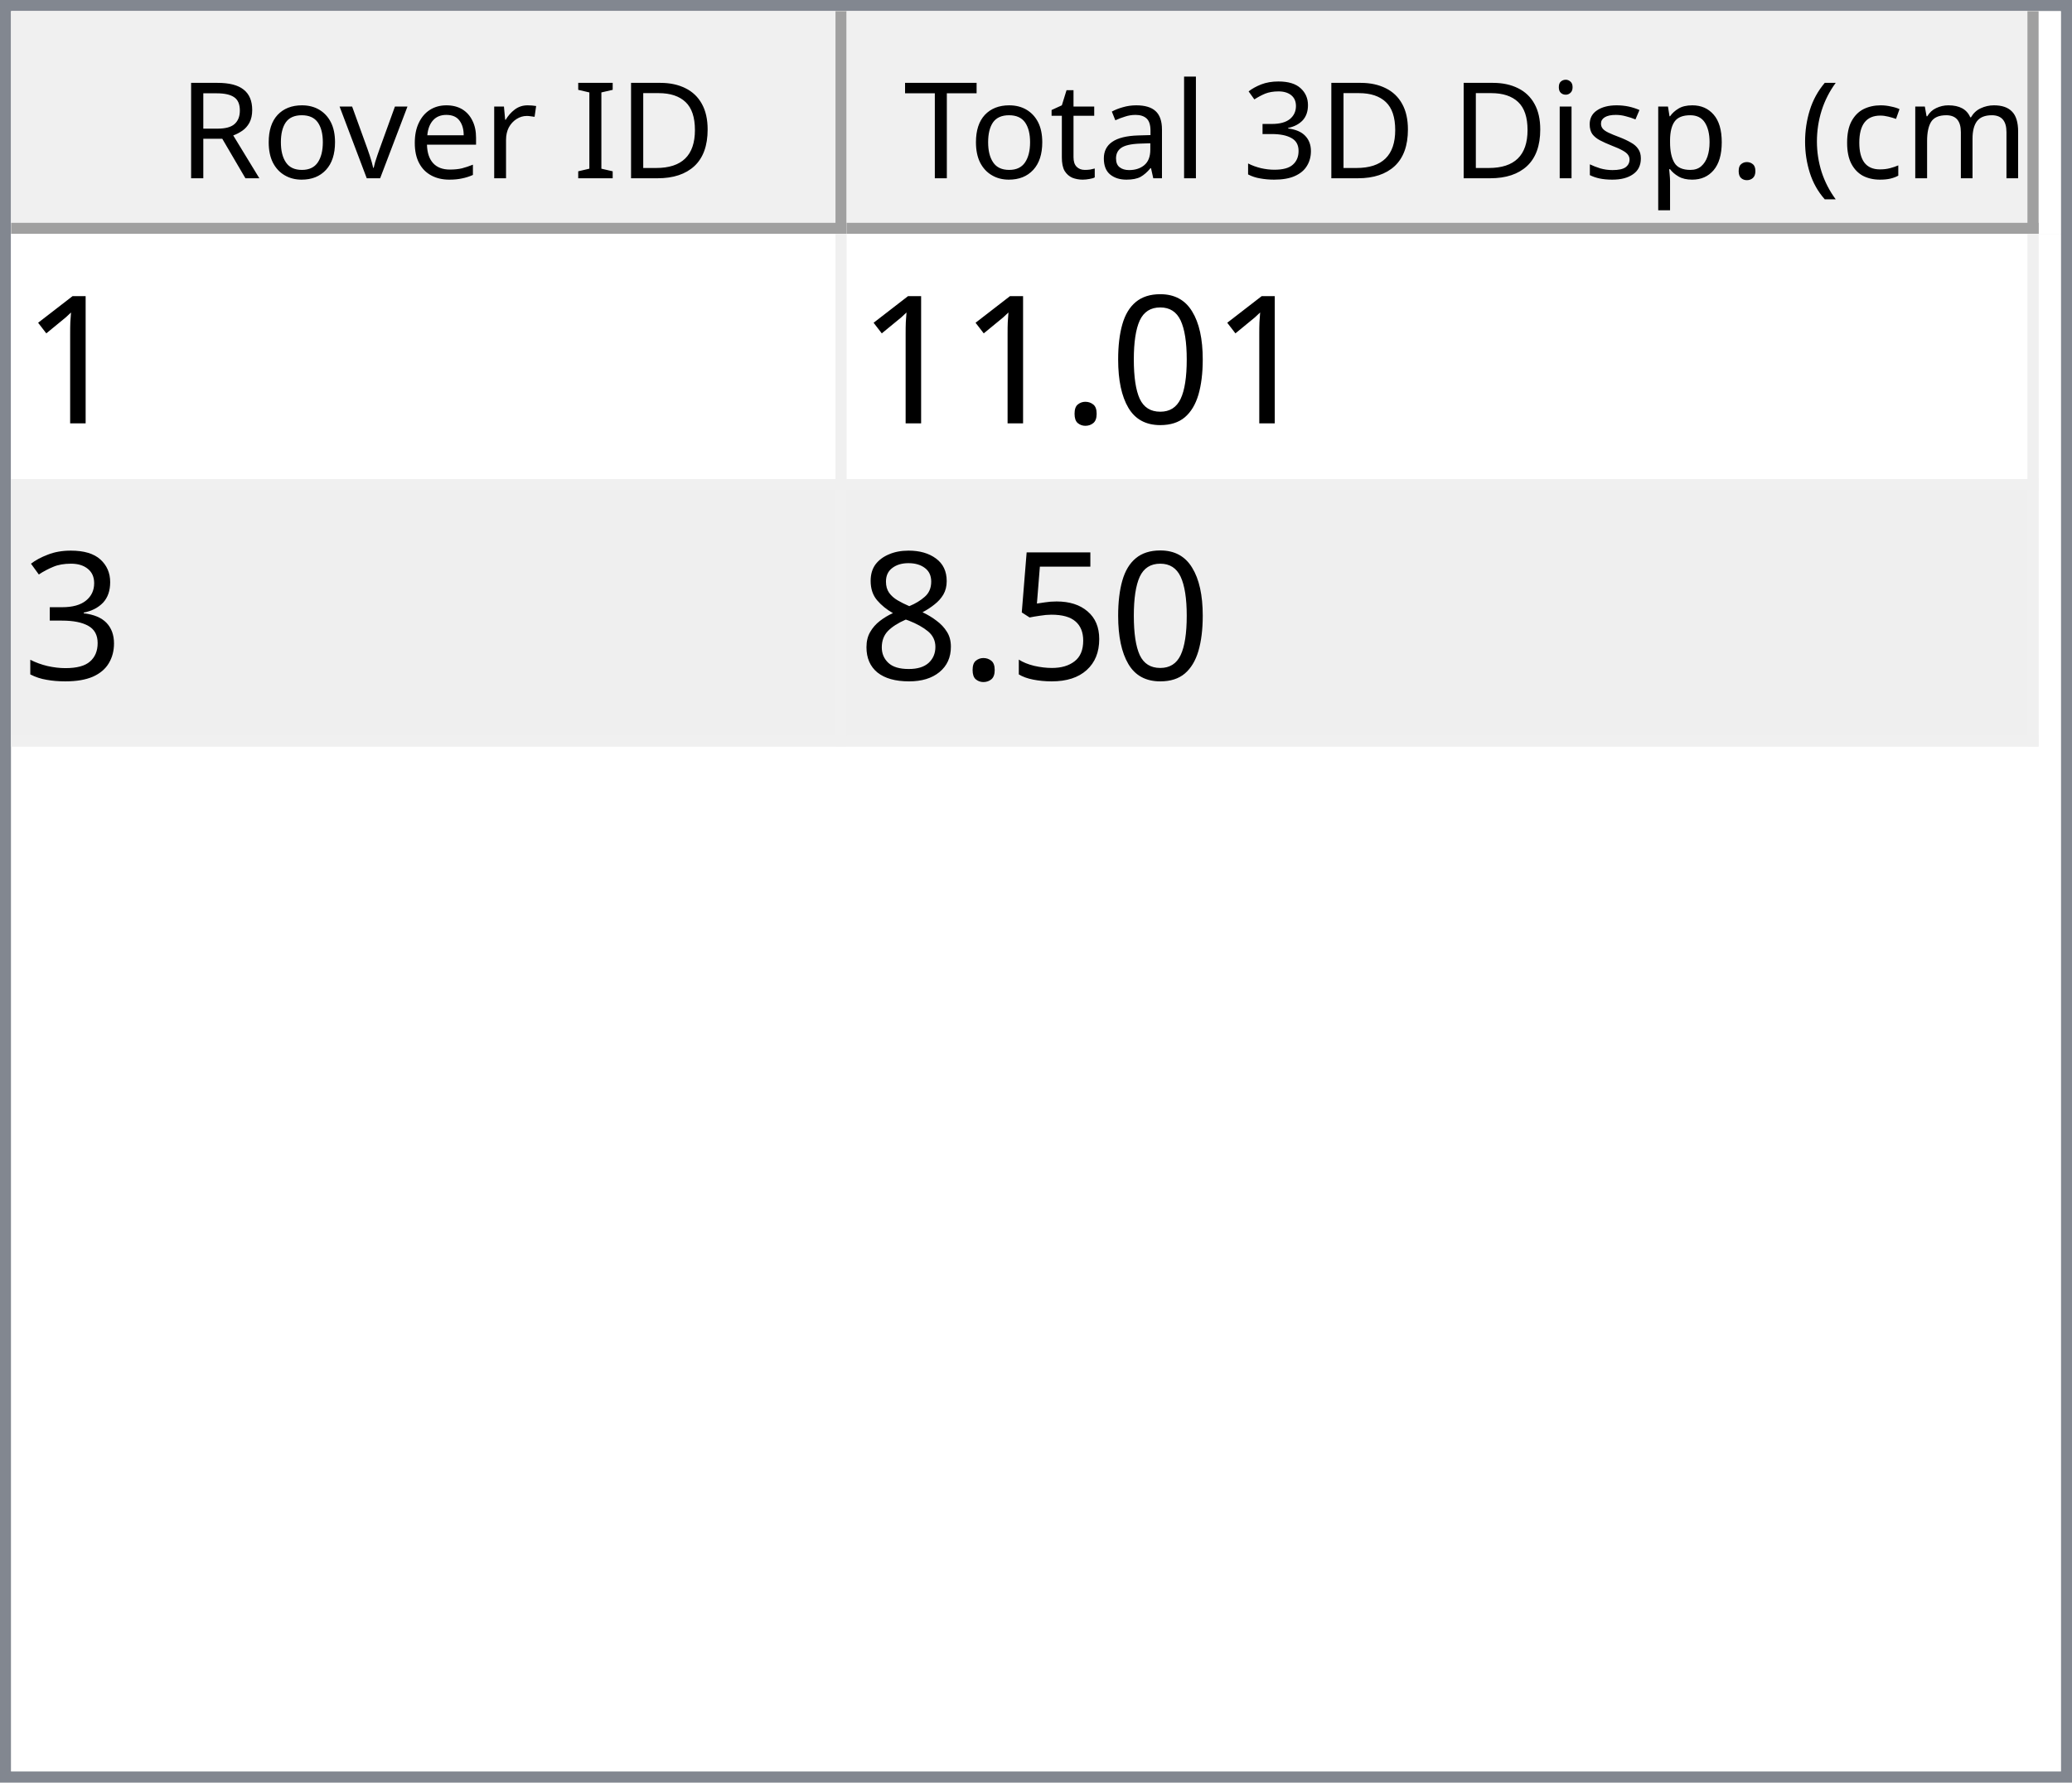
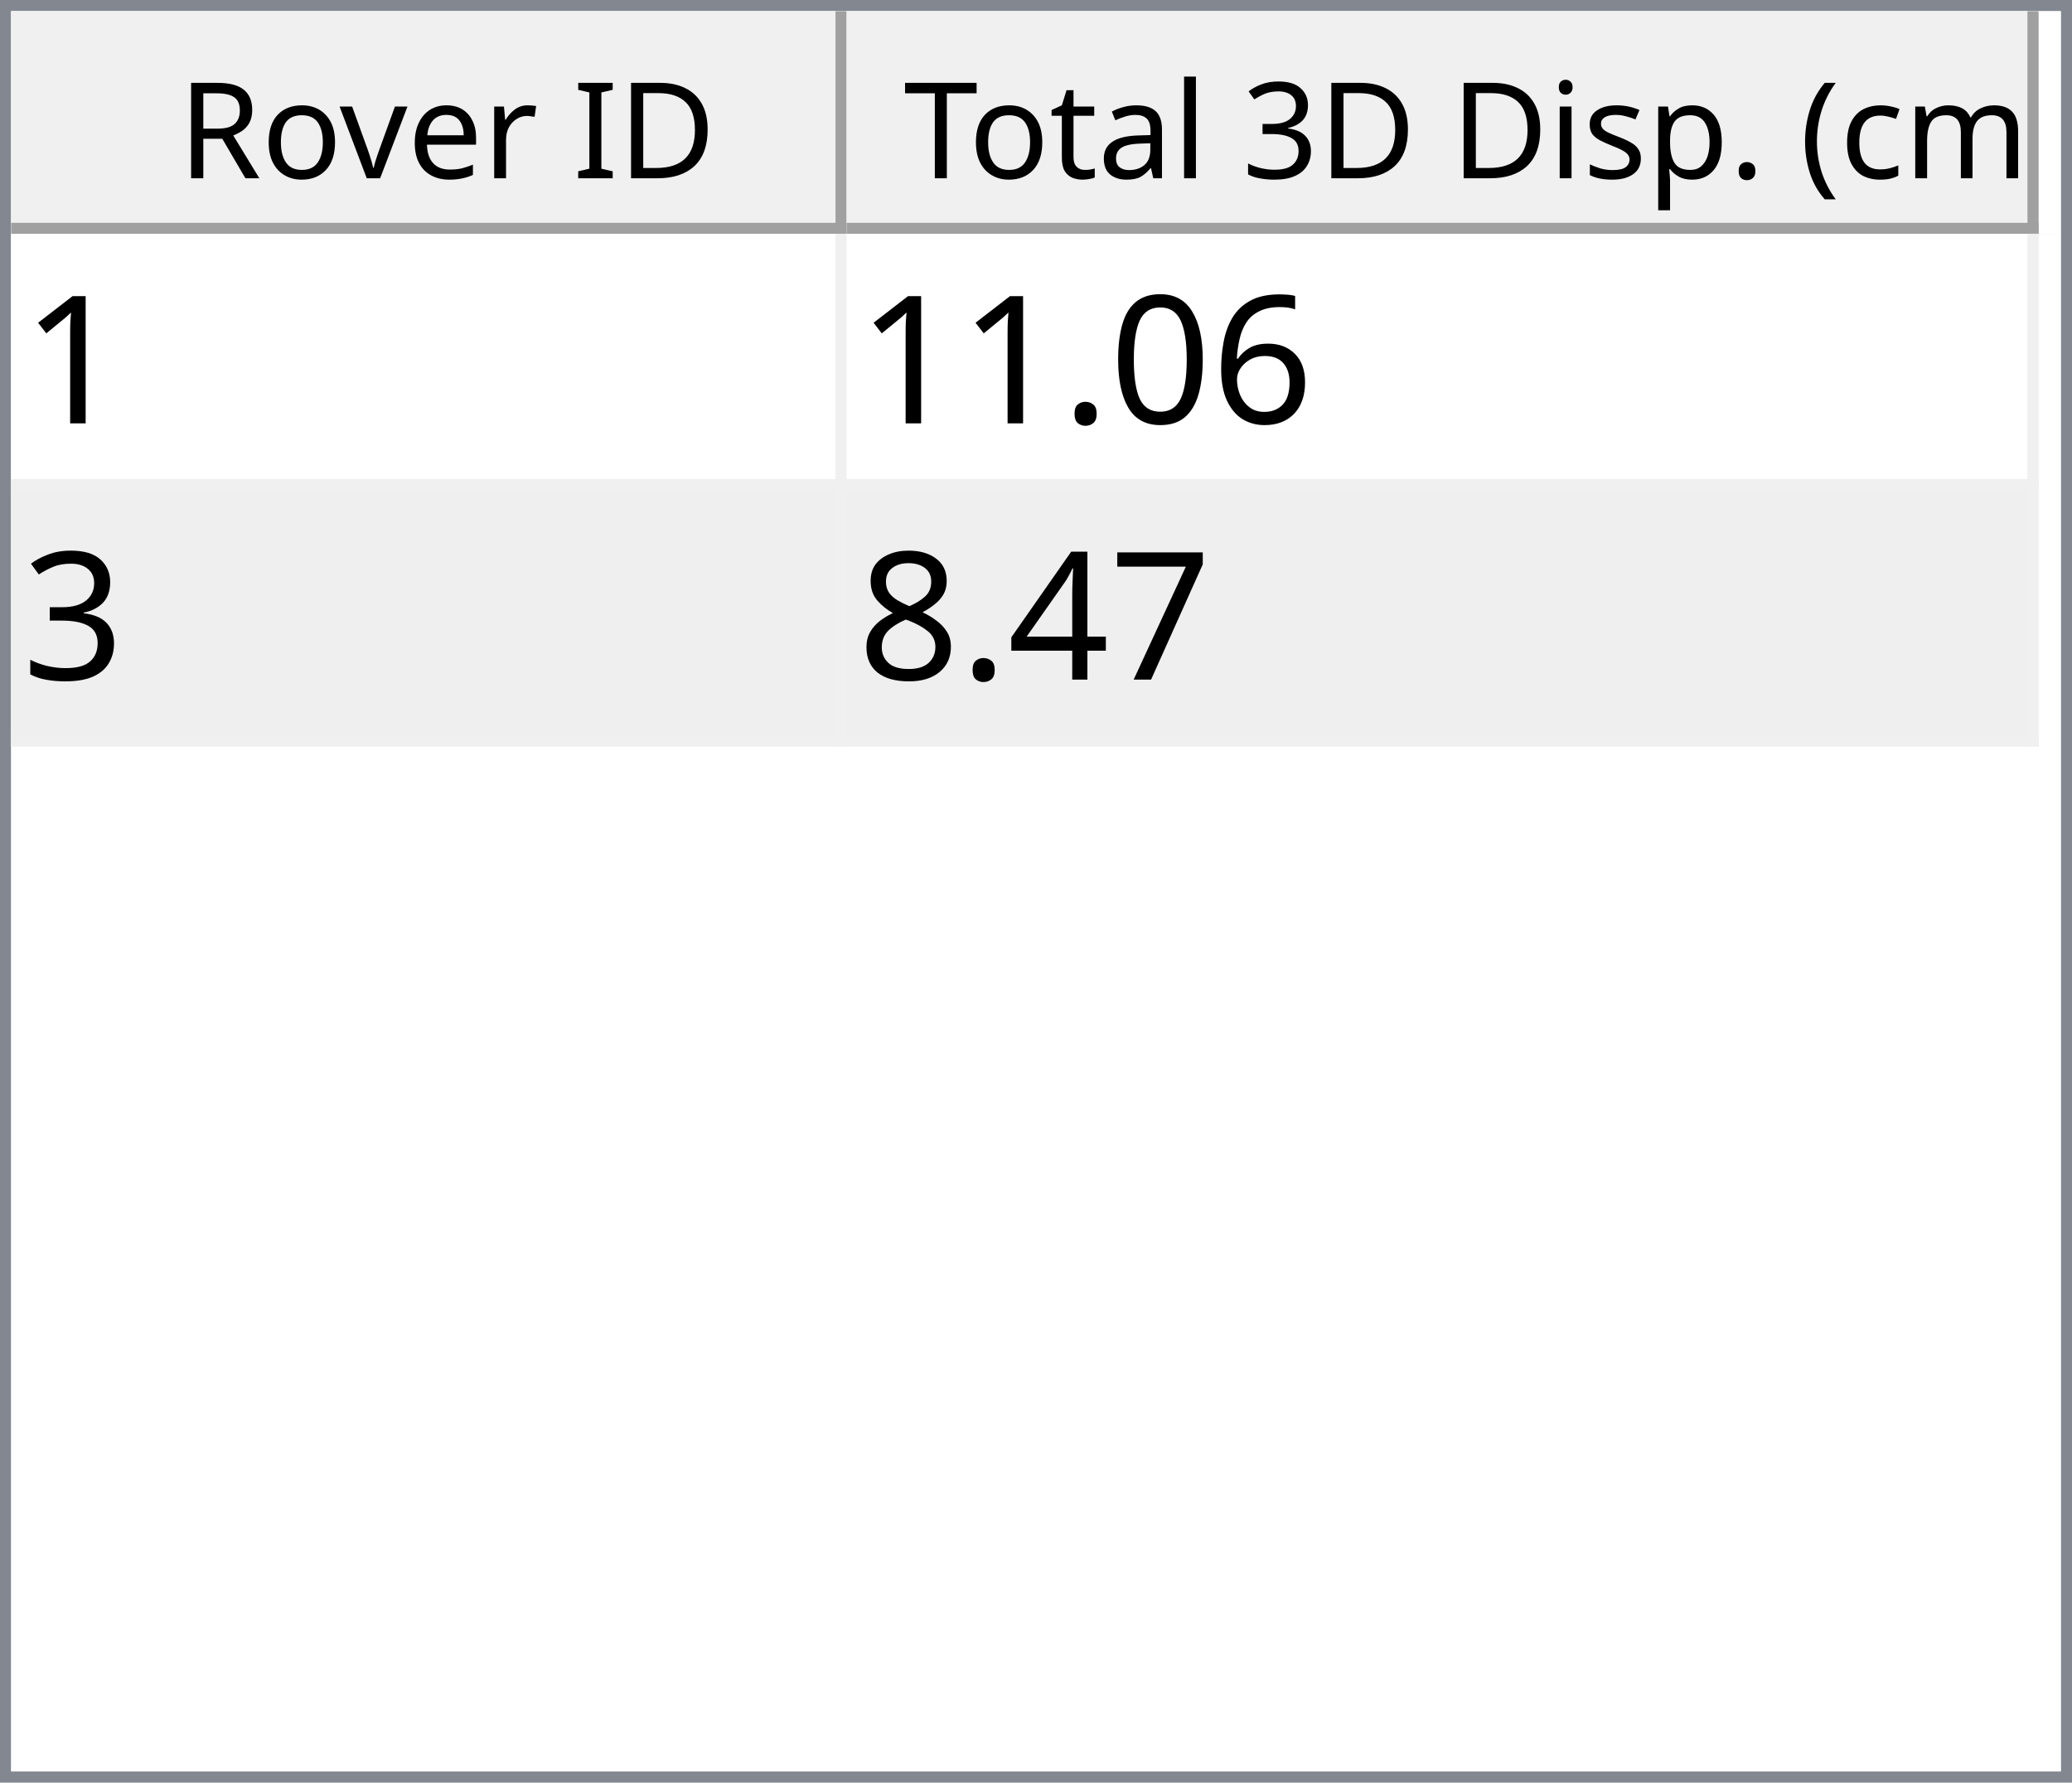
<svg xmlns="http://www.w3.org/2000/svg" style="fill-opacity:1; color-rendering:auto; color-interpolation:auto; text-rendering:auto; stroke:black; stroke-linecap:square; stroke-miterlimit:10; shape-rendering:auto; stroke-opacity:1; fill:black; stroke-dasharray:none; font-weight:normal; stroke-width:1; font-family:'Dialog'; font-style:normal; stroke-linejoin:miter; font-size:12px; stroke-dashoffset:0; image-rendering:auto;" width="186" height="160">
  <defs id="genericDefs" />
  <g>
    <defs id="defs1">
      <clipPath clipPathUnits="userSpaceOnUse" id="clipPath1">
        <path d="M0 0 L186 0 L186 160 L0 160 L0 0 Z" />
      </clipPath>
      <clipPath clipPathUnits="userSpaceOnUse" id="clipPath2">
        <path d="M0 0 L0 160 L186 160 L186 0 Z" />
      </clipPath>
      <clipPath clipPathUnits="userSpaceOnUse" id="clipPath3">
        <path d="M0 0 L0 20 L184 20 L184 0 Z" />
      </clipPath>
      <clipPath clipPathUnits="userSpaceOnUse" id="clipPath4">
        <path d="M0 0 L0 20 L75 20 L75 0 Z" />
      </clipPath>
      <clipPath clipPathUnits="userSpaceOnUse" id="clipPath5">
        <path d="M1 1 L1 19 L74 19 L74 1 Z" />
      </clipPath>
      <clipPath clipPathUnits="userSpaceOnUse" id="clipPath6">
        <path d="M0 0 L0 18 L73 18 L73 0 Z" />
      </clipPath>
      <clipPath clipPathUnits="userSpaceOnUse" id="clipPath7">
        <path d="M-0.5 -0.5 L-0.5 19.5 L74.5 19.5 L74.5 -0.5 Z" />
      </clipPath>
      <clipPath clipPathUnits="userSpaceOnUse" id="clipPath8">
        <path d="M0 0 L0 20 L107 20 L107 0 Z" />
      </clipPath>
      <clipPath clipPathUnits="userSpaceOnUse" id="clipPath9">
        <path d="M1 1 L1 19 L106 19 L106 1 Z" />
      </clipPath>
      <clipPath clipPathUnits="userSpaceOnUse" id="clipPath10">
        <path d="M0 0 L0 18 L105 18 L105 0 Z" />
      </clipPath>
      <clipPath clipPathUnits="userSpaceOnUse" id="clipPath11">
        <path d="M-0.5 -0.5 L-0.5 19.5 L106.5 19.5 L106.5 -0.5 Z" />
      </clipPath>
      <clipPath clipPathUnits="userSpaceOnUse" id="clipPath12">
        <path d="M0 0 L0 138 L184 138 L184 0 Z" />
      </clipPath>
      <clipPath clipPathUnits="userSpaceOnUse" id="clipPath13">
        <path d="M0 0 L0 46 L182 46 L182 0 Z" />
      </clipPath>
      <clipPath clipPathUnits="userSpaceOnUse" id="clipPath14">
        <path d="M-0.5 -0.5 L-0.5 45.5 L181.5 45.5 L181.5 -0.5 Z" />
      </clipPath>
      <clipPath clipPathUnits="userSpaceOnUse" id="clipPath15">
        <path d="M0 0 L0 22 L74 22 L74 0 Z" />
      </clipPath>
      <clipPath clipPathUnits="userSpaceOnUse" id="clipPath16">
        <path d="M0 0 L0 22 L106 22 L106 0 Z" />
      </clipPath>
      <font horiz-adv-x="64.551" id="font1">
        <font-face ascent="107.91" descent="25.098" units-per-em="100" style="font-style:normal; font-family:Segoe UI; font-weight:normal;" />
        <missing-glyph horiz-adv-x="64.551" d="M8.109 0 L8.109 68.266 L56.453 68.266 L56.453 0 L8.109 0 ZM15.328 7.234 L49.219 7.234 L49.219 61.031 L15.328 61.031 L15.328 7.234 Z" />
        <glyph unicode="D" horiz-adv-x="70.117" d="M9.188 0 L9.188 70.016 L28.516 70.016 Q65.531 70.016 65.531 35.891 Q65.531 19.672 55.25 9.836 Q44.969 0 27.734 0 L9.188 0 ZM17.391 62.594 L17.391 7.422 L27.828 7.422 Q41.609 7.422 49.273 14.797 Q56.938 22.172 56.938 35.688 Q56.938 62.594 28.328 62.594 L17.391 62.594 Z" />
        <glyph unicode="I" horiz-adv-x="26.611" d="M17.391 0 L9.188 0 L9.188 70.016 L17.391 70.016 L17.391 0 Z" />
        <glyph unicode=" " horiz-adv-x="27.393" d="" />
        <glyph unicode="r" horiz-adv-x="34.766" d="M34.188 41.891 Q32.078 43.5 28.125 43.5 Q23 43.5 19.555 38.672 Q16.109 33.844 16.109 25.484 L16.109 0 L8.109 0 L8.109 50 L16.109 50 L16.109 39.703 L16.312 39.703 Q18.016 44.969 21.531 47.922 Q25.047 50.875 29.391 50.875 Q32.516 50.875 34.188 50.203 L34.188 41.891 Z" />
        <glyph unicode="e" horiz-adv-x="52.295" d="M48.297 23 L12.984 23 Q13.188 14.656 17.484 10.109 Q21.781 5.562 29.297 5.562 Q37.75 5.562 44.828 11.141 L44.828 3.609 Q38.234 -1.172 27.391 -1.172 Q16.797 -1.172 10.742 5.641 Q4.688 12.453 4.688 24.812 Q4.688 36.469 11.305 43.82 Q17.922 51.172 27.734 51.172 Q37.547 51.172 42.922 44.828 Q48.297 38.484 48.297 27.203 L48.297 23 ZM40.094 29.781 Q40.047 36.719 36.75 40.578 Q33.453 44.438 27.594 44.438 Q21.922 44.438 17.969 40.383 Q14.016 36.328 13.094 29.781 L40.094 29.781 Z" />
        <glyph unicode="v" horiz-adv-x="47.9" d="M47.406 50 L27.484 0 L19.625 0 L0.688 50 L9.469 50 L22.172 13.672 Q23.578 9.672 23.922 6.688 L24.125 6.688 Q24.609 10.453 25.688 13.484 L38.969 50 L47.406 50 Z" />
        <glyph unicode="o" horiz-adv-x="58.594" d="M29 -1.172 Q17.922 -1.172 11.305 5.836 Q4.688 12.844 4.688 24.422 Q4.688 37.016 11.57 44.094 Q18.453 51.172 30.172 51.172 Q41.359 51.172 47.633 44.289 Q53.906 37.406 53.906 25.203 Q53.906 13.234 47.141 6.031 Q40.375 -1.172 29 -1.172 ZM29.594 44.438 Q21.875 44.438 17.383 39.188 Q12.891 33.938 12.891 24.703 Q12.891 15.828 17.43 10.695 Q21.969 5.562 29.594 5.562 Q37.359 5.562 41.531 10.594 Q45.703 15.625 45.703 24.906 Q45.703 34.281 41.531 39.359 Q37.359 44.438 29.594 44.438 Z" />
        <glyph unicode="R" horiz-adv-x="59.814" d="M59.375 0 L49.609 0 L37.891 19.625 Q36.281 22.359 34.766 24.289 Q33.25 26.219 31.664 27.438 Q30.078 28.656 28.25 29.219 Q26.422 29.781 24.125 29.781 L17.391 29.781 L17.391 0 L9.188 0 L9.188 70.016 L30.078 70.016 Q34.672 70.016 38.555 68.867 Q42.438 67.719 45.289 65.375 Q48.141 63.031 49.758 59.547 Q51.375 56.062 51.375 51.375 Q51.375 47.703 50.273 44.656 Q49.172 41.609 47.148 39.211 Q45.125 36.812 42.266 35.133 Q39.406 33.453 35.844 32.516 L35.844 32.328 Q37.594 31.547 38.891 30.547 Q40.188 29.547 41.359 28.18 Q42.531 26.812 43.68 25.078 Q44.828 23.344 46.234 21.047 L59.375 0 ZM17.391 62.594 L17.391 37.203 L28.516 37.203 Q31.594 37.203 34.203 38.133 Q36.812 39.062 38.719 40.797 Q40.625 42.531 41.703 45.047 Q42.781 47.562 42.781 50.688 Q42.781 56.297 39.141 59.445 Q35.5 62.594 28.609 62.594 L17.391 62.594 Z" />
        <glyph unicode=")" horiz-adv-x="30.176" d="M8.297 -15.922 L1.172 -15.922 Q16.406 2.344 16.406 26.812 Q16.406 51.469 1.078 70.016 L8.297 70.016 Q23.531 52.156 23.531 26.703 Q23.531 1.375 8.297 -15.922 Z" />
        <glyph unicode="m" horiz-adv-x="86.133" d="M79.109 0 L71.094 0 L71.094 28.719 Q71.094 37.016 68.531 40.727 Q65.969 44.438 59.906 44.438 Q54.781 44.438 51.195 39.75 Q47.609 35.062 47.609 28.516 L47.609 0 L39.594 0 L39.594 29.688 Q39.594 44.438 28.219 44.438 Q22.953 44.438 19.531 40.016 Q16.109 35.594 16.109 28.516 L16.109 0 L8.109 0 L8.109 50 L16.109 50 L16.109 42.094 L16.312 42.094 Q21.625 51.172 31.844 51.172 Q36.969 51.172 40.773 48.312 Q44.578 45.453 46 40.828 Q51.562 51.172 62.594 51.172 Q79.109 51.172 79.109 30.812 L79.109 0 Z" />
        <glyph unicode="c" horiz-adv-x="46.191" d="M42.188 2.297 Q36.422 -1.172 28.516 -1.172 Q17.828 -1.172 11.258 5.789 Q4.688 12.75 4.688 23.828 Q4.688 36.188 11.766 43.68 Q18.844 51.172 30.672 51.172 Q37.25 51.172 42.281 48.734 L42.281 40.531 Q36.719 44.438 30.375 44.438 Q22.703 44.438 17.797 38.945 Q12.891 33.453 12.891 24.516 Q12.891 15.719 17.508 10.641 Q22.125 5.562 29.891 5.562 Q36.422 5.562 42.188 9.906 L42.188 2.297 Z" />
        <glyph unicode="(" horiz-adv-x="30.176" d="M29.109 -15.922 L21.969 -15.922 Q6.844 1.375 6.844 26.703 Q6.844 52.156 21.969 70.016 L29.203 70.016 Q13.875 51.469 13.875 26.812 Q13.875 2.344 29.109 -15.922 Z" />
        <glyph unicode="." horiz-adv-x="21.68" d="M10.891 -1.078 Q8.641 -1.078 7.055 0.539 Q5.469 2.156 5.469 4.391 Q5.469 6.641 7.055 8.273 Q8.641 9.906 10.891 9.906 Q13.188 9.906 14.797 8.273 Q16.406 6.641 16.406 4.391 Q16.406 2.156 14.797 0.539 Q13.188 -1.078 10.891 -1.078 Z" />
        <glyph unicode="p" horiz-adv-x="58.789" d="M16.312 7.234 L16.109 7.234 L16.109 -23 L8.109 -23 L8.109 50 L16.109 50 L16.109 41.219 L16.312 41.219 Q22.219 51.172 33.594 51.172 Q43.266 51.172 48.688 44.461 Q54.109 37.75 54.109 26.469 Q54.109 13.922 48 6.375 Q41.891 -1.172 31.297 -1.172 Q21.578 -1.172 16.312 7.234 ZM16.109 27.391 L16.109 20.406 Q16.109 14.203 20.141 9.883 Q24.172 5.562 30.375 5.562 Q37.641 5.562 41.773 11.133 Q45.906 16.703 45.906 26.609 Q45.906 34.969 42.047 39.703 Q38.188 44.438 31.594 44.438 Q24.609 44.438 20.359 39.578 Q16.109 34.719 16.109 27.391 Z" />
        <glyph unicode="s" horiz-adv-x="42.432" d="M5.078 1.812 L5.078 10.406 Q11.625 5.562 19.484 5.562 Q30.031 5.562 30.031 12.594 Q30.031 14.594 29.125 15.992 Q28.219 17.391 26.68 18.461 Q25.141 19.531 23.07 20.383 Q21 21.234 18.609 22.172 Q15.281 23.484 12.766 24.828 Q10.25 26.172 8.57 27.859 Q6.891 29.547 6.031 31.695 Q5.172 33.844 5.172 36.719 Q5.172 40.234 6.789 42.945 Q8.406 45.656 11.086 47.484 Q13.766 49.312 17.211 50.242 Q20.656 51.172 24.312 51.172 Q30.812 51.172 35.938 48.922 L35.938 40.828 Q30.422 44.438 23.25 44.438 Q21 44.438 19.195 43.922 Q17.391 43.406 16.094 42.477 Q14.797 41.547 14.086 40.258 Q13.375 38.969 13.375 37.406 Q13.375 35.453 14.086 34.133 Q14.797 32.812 16.164 31.789 Q17.531 30.766 19.484 29.938 Q21.438 29.109 23.922 28.125 Q27.25 26.859 29.883 25.516 Q32.516 24.172 34.375 22.484 Q36.234 20.797 37.234 18.602 Q38.234 16.406 38.234 13.375 Q38.234 9.672 36.602 6.938 Q34.969 4.203 32.234 2.398 Q29.5 0.594 25.93 -0.289 Q22.359 -1.172 18.453 -1.172 Q10.75 -1.172 5.078 1.812 Z" />
        <glyph unicode="i" horiz-adv-x="24.219" d="M12.203 62.703 Q10.062 62.703 8.547 64.164 Q7.031 65.625 7.031 67.875 Q7.031 70.125 8.547 71.609 Q10.062 73.094 12.203 73.094 Q14.406 73.094 15.945 71.609 Q17.484 70.125 17.484 67.875 Q17.484 65.719 15.945 64.211 Q14.406 62.703 12.203 62.703 ZM16.109 0 L8.109 0 L8.109 50 L16.109 50 L16.109 0 Z" />
        <glyph unicode="3" horiz-adv-x="53.906" d="M46.531 19.828 Q46.531 15.094 44.75 11.211 Q42.969 7.328 39.719 4.57 Q36.469 1.812 31.93 0.297 Q27.391 -1.219 21.922 -1.219 Q11.922 -1.219 6 2.594 L6 11.188 Q13.094 5.609 22.219 5.609 Q25.875 5.609 28.828 6.539 Q31.781 7.469 33.906 9.227 Q36.031 10.984 37.18 13.477 Q38.328 15.969 38.328 19.094 Q38.328 32.812 18.797 32.812 L12.984 32.812 L12.984 39.594 L18.5 39.594 Q35.797 39.594 35.797 52.484 Q35.797 64.406 22.609 64.406 Q15.188 64.406 8.688 59.422 L8.688 67.188 Q15.375 71.188 24.609 71.188 Q29 71.188 32.57 69.969 Q36.141 68.75 38.68 66.555 Q41.219 64.359 42.609 61.281 Q44 58.203 44 54.5 Q44 40.672 30.031 36.719 L30.031 36.531 Q33.594 36.141 36.625 34.797 Q39.656 33.453 41.852 31.305 Q44.047 29.156 45.289 26.25 Q46.531 23.344 46.531 19.828 Z" />
        <glyph unicode="l" horiz-adv-x="24.219" d="M16.109 0 L8.109 0 L8.109 74.031 L16.109 74.031 L16.109 0 Z" />
        <glyph unicode="a" horiz-adv-x="50.879" d="M43.891 0 L35.891 0 L35.891 7.812 L35.688 7.812 Q30.469 -1.172 20.312 -1.172 Q12.844 -1.172 8.617 2.781 Q4.391 6.734 4.391 13.281 Q4.391 27.297 20.906 29.594 L35.891 31.688 Q35.891 44.438 25.594 44.438 Q16.547 44.438 9.281 38.281 L9.281 46.484 Q16.656 51.172 26.266 51.172 Q43.891 51.172 43.891 32.516 L43.891 0 ZM35.891 25.297 L23.828 23.641 Q18.266 22.859 15.43 20.875 Q12.594 18.891 12.594 13.875 Q12.594 10.203 15.211 7.883 Q17.828 5.562 22.172 5.562 Q28.125 5.562 32.008 9.742 Q35.891 13.922 35.891 20.312 L35.891 25.297 Z" />
        <glyph unicode="t" horiz-adv-x="33.887" d="M31.297 0.484 Q28.469 -1.078 23.828 -1.078 Q10.688 -1.078 10.688 13.578 L10.688 43.172 L2.094 43.172 L2.094 50 L10.688 50 L10.688 62.203 L18.703 64.797 L18.703 50 L31.297 50 L31.297 43.172 L18.703 43.172 L18.703 14.984 Q18.703 9.969 20.414 7.82 Q22.125 5.672 26.078 5.672 Q29.109 5.672 31.297 7.328 L31.297 0.484 Z" />
        <glyph unicode="T" horiz-adv-x="52.393" d="M50.594 62.594 L30.375 62.594 L30.375 0 L22.172 0 L22.172 62.594 L2 62.594 L2 70.016 L50.594 70.016 L50.594 62.594 Z" />
      </font>
      <font horiz-adv-x="75.0" id="font2">
        <font-face ascent="100.537" descent="21.973" units-per-em="100" style="font-style:normal; font-family:sans-serif; font-weight:normal;" />
        <missing-glyph horiz-adv-x="75.0" d="M12.5 0 L12.5 62.5 L62.5 62.5 L62.5 0 L12.5 0 ZM14.062 1.562 L60.938 1.562 L60.938 60.938 L14.062 60.938 L14.062 1.562 Z" />
        <glyph unicode="1" horiz-adv-x="55.615" d="M37.25 0 L28.469 0 L28.469 56 Q25.297 52.984 20.141 49.953 Q14.984 46.922 10.891 45.406 L10.891 53.906 Q18.266 57.375 23.781 62.305 Q29.297 67.234 31.594 71.875 L37.25 71.875 L37.25 0 Z" />
+         <glyph unicode="6" horiz-adv-x="55.615" d="M49.75 54.047 L41.016 53.375 Q39.844 58.547 37.703 60.891 Q34.125 64.656 28.906 64.656 Q24.703 64.656 21.531 62.312 Q17.391 59.281 14.992 53.469 Q12.594 47.656 12.5 36.922 Q15.672 41.75 20.266 44.094 Q24.859 46.438 29.891 46.438 Q38.672 46.438 44.852 39.969 Q51.031 33.5 51.031 23.25 Q51.031 16.5 48.125 10.719 Q45.219 4.938 40.141 1.859 Q35.062 -1.219 28.609 -1.219 Q17.625 -1.219 10.695 6.859 Q3.766 14.938 3.766 33.5 Q3.766 54.25 11.422 63.672 Q18.109 71.875 29.438 71.875 Q37.891 71.875 43.289 67.141 Q48.688 62.406 49.75 54.047 ZM13.875 23.188 Q13.875 18.656 15.797 14.508 Q17.719 10.359 21.188 8.18 Q24.656 6 28.469 6 Q34.031 6 38.039 10.492 Q42.047 14.984 42.047 22.703 Q42.047 30.125 38.086 34.398 Q34.125 38.672 28.125 38.672 Q22.172 38.672 18.023 34.398 Q13.875 30.125 13.875 23.188 Z" />
        <glyph unicode="0" horiz-adv-x="55.615" d="M4.156 35.297 Q4.156 48 6.766 55.742 Q9.375 63.484 14.523 67.68 Q19.672 71.875 27.484 71.875 Q33.25 71.875 37.594 69.555 Q41.938 67.234 44.773 62.867 Q47.609 58.5 49.219 52.227 Q50.828 45.953 50.828 35.297 Q50.828 22.703 48.242 14.969 Q45.656 7.234 40.508 3.008 Q35.359 -1.219 27.484 -1.219 Q17.141 -1.219 11.234 6.203 Q4.156 15.141 4.156 35.297 ZM13.188 35.297 Q13.188 17.672 17.312 11.836 Q21.438 6 27.484 6 Q33.547 6 37.672 11.859 Q41.797 17.719 41.797 35.297 Q41.797 52.984 37.672 58.789 Q33.547 64.594 27.391 64.594 Q21.344 64.594 17.719 59.469 Q13.188 52.938 13.188 35.297 Z" />
        <glyph unicode="." horiz-adv-x="27.783" d="M9.078 0 L9.078 10.016 L19.094 10.016 L19.094 0 L9.078 0 Z" />
        <glyph unicode="3" horiz-adv-x="55.615" d="M4.203 18.891 L12.984 20.062 Q14.5 12.594 18.141 9.297 Q21.781 6 27 6 Q33.203 6 37.477 10.297 Q41.75 14.594 41.75 20.953 Q41.75 27 37.797 30.93 Q33.844 34.859 27.734 34.859 Q25.25 34.859 21.531 33.891 L22.516 41.609 Q23.391 41.5 23.922 41.5 Q29.547 41.5 34.039 44.43 Q38.531 47.359 38.531 53.469 Q38.531 58.297 35.258 61.477 Q31.984 64.656 26.812 64.656 Q21.688 64.656 18.266 61.43 Q14.844 58.203 13.875 51.766 L5.078 53.328 Q6.688 62.156 12.398 67.016 Q18.109 71.875 26.609 71.875 Q32.469 71.875 37.398 69.359 Q42.328 66.844 44.945 62.5 Q47.562 58.156 47.562 53.266 Q47.562 48.641 45.07 44.828 Q42.578 41.016 37.703 38.766 Q44.047 37.312 47.562 32.695 Q51.078 28.078 51.078 21.141 Q51.078 11.766 44.242 5.25 Q37.406 -1.266 26.953 -1.266 Q17.531 -1.266 11.305 4.352 Q5.078 9.969 4.203 18.891 Z" />
-         <glyph unicode="5" horiz-adv-x="55.615" d="M4.156 18.75 L13.375 19.531 Q14.406 12.797 18.141 9.398 Q21.875 6 27.156 6 Q33.5 6 37.891 10.789 Q42.281 15.578 42.281 23.484 Q42.281 31 38.062 35.352 Q33.844 39.703 27 39.703 Q22.75 39.703 19.336 37.773 Q15.922 35.844 13.969 32.766 L5.719 33.844 L12.641 70.609 L48.25 70.609 L48.25 62.203 L19.672 62.203 L15.828 42.969 Q22.266 47.469 29.344 47.469 Q38.719 47.469 45.164 40.969 Q51.609 34.469 51.609 24.266 Q51.609 14.547 45.953 7.469 Q39.062 -1.219 27.156 -1.219 Q17.391 -1.219 11.211 4.25 Q5.031 9.719 4.156 18.75 Z" />
+         <glyph unicode="7" horiz-adv-x="55.615" d="M4.734 62.203 L4.734 70.656 L51.078 70.656 L51.078 63.812 Q44.234 56.547 37.523 44.484 Q30.812 32.422 27.156 19.672 Q24.516 10.688 23.781 0 L14.75 0 Q14.891 8.453 18.062 20.414 Q21.234 32.375 27.172 43.484 Q33.109 54.594 39.797 62.203 L4.734 62.203 Z" />
+         <glyph unicode="4" horiz-adv-x="55.615" d="M32.328 0 L32.328 17.141 L1.266 17.141 L1.266 25.203 L33.938 71.578 L41.109 71.578 L41.109 25.203 L50.781 25.203 L50.781 17.141 L41.109 17.141 L41.109 0 L32.328 0 ZM32.328 25.203 L32.328 57.469 L9.906 25.203 L32.328 25.203 Z" />
        <glyph unicode="8" horiz-adv-x="55.615" d="M17.672 38.812 Q12.203 40.828 9.57 44.539 Q6.938 48.25 6.938 53.422 Q6.938 61.234 12.555 66.555 Q18.172 71.875 27.484 71.875 Q36.859 71.875 42.578 66.43 Q48.297 60.984 48.297 53.172 Q48.297 48.188 45.68 44.508 Q43.062 40.828 37.75 38.812 Q44.344 36.672 47.781 31.883 Q51.219 27.094 51.219 20.453 Q51.219 11.281 44.727 5.031 Q38.234 -1.219 27.641 -1.219 Q17.047 -1.219 10.547 5.055 Q4.047 11.328 4.047 20.703 Q4.047 27.688 7.594 32.398 Q11.141 37.109 17.672 38.812 ZM15.922 53.719 Q15.922 48.641 19.195 45.414 Q22.469 42.188 27.688 42.188 Q32.766 42.188 36.016 45.383 Q39.266 48.578 39.266 53.219 Q39.266 58.062 35.914 61.359 Q32.562 64.656 27.594 64.656 Q22.562 64.656 19.242 61.43 Q15.922 58.203 15.922 53.719 ZM13.094 20.656 Q13.094 16.891 14.875 13.375 Q16.656 9.859 20.172 7.93 Q23.688 6 27.734 6 Q34.031 6 38.133 10.055 Q42.234 14.109 42.234 20.359 Q42.234 26.703 38.016 30.859 Q33.797 35.016 27.438 35.016 Q21.234 35.016 17.164 30.914 Q13.094 26.812 13.094 20.656 Z" />
      </font>
    </defs>
    <g style="fill:white; stroke:white;">
      <rect x="0" y="0" width="186" style="clip-path:url(#clipPath1); stroke:none;" height="160" />
    </g>
    <g style="fill:white; text-rendering:optimizeSpeed; color-rendering:optimizeSpeed; image-rendering:optimizeSpeed; shape-rendering:crispEdges; stroke:white; color-interpolation:sRGB;">
      <rect x="0" width="186" height="160" y="0" style="stroke:none;" />
      <path style="stroke:none;" d="M0 160 L186 160 L186 0 L0 0 Z" />
    </g>
    <g style="fill:rgb(240,240,240); font-family:'Segoe UI'; stroke:rgb(240,240,240);">
      <rect x="0" y="0" width="186" style="clip-path:url(#clipPath2); stroke:none;" height="160" />
    </g>
    <g style="fill:rgb(130,135,144); font-family:'Segoe UI'; stroke:rgb(130,135,144);">
      <path d="M0 0 L186 0 L186 160 L0 160 L0 0 ZM1 1 L185 1 L185 159 L1 159 L1 1 Z" style="fill-rule:evenodd; clip-path:url(#clipPath2); stroke:none;" />
    </g>
    <g style="fill:white; font-family:'Segoe UI'; stroke:white;" transform="translate(1,1)">
      <rect x="0" y="0" width="184" style="clip-path:url(#clipPath3); stroke:none;" height="20" />
    </g>
    <g style="fill:rgb(240,240,240); font-family:'Segoe UI'; stroke:rgb(240,240,240);" transform="translate(1,1)">
      <rect x="0" y="0" width="75" style="clip-path:url(#clipPath4); stroke:none;" height="20" />
    </g>
    <g style="font-family:'Segoe UI';" transform="translate(2,2)">
      <text x="14" xml:space="preserve" y="14" style="clip-path:url(#clipPath6); stroke:none;">Rover ID</text>
    </g>
    <g style="fill:rgb(160,160,160); font-family:'Segoe UI'; stroke:rgb(160,160,160); stroke-linejoin:bevel;" transform="translate(1.5,1.5)">
      <line x1="74" x2="74" y1="0" style="fill:none; clip-path:url(#clipPath7);" y2="19" />
    </g>
    <g style="fill:rgb(160,160,160); font-family:'Segoe UI'; stroke:rgb(160,160,160); stroke-linejoin:bevel;" transform="matrix(1,0,0,1,1,1) translate(0.5,0.5)">
      <line x1="0" x2="74" y1="19" style="fill:none; clip-path:url(#clipPath7);" y2="19" />
    </g>
    <g style="fill:rgb(240,240,240); font-family:'Segoe UI'; stroke:rgb(240,240,240);" transform="translate(76,1)">
      <rect x="0" y="0" width="107" style="clip-path:url(#clipPath8); stroke:none;" height="20" />
    </g>
    <g style="font-family:'Segoe UI';" transform="translate(77,2)">
      <text x="1" xml:space="preserve" y="14" style="clip-path:url(#clipPath10); stroke:none;"> Total 3D Disp. (cm)</text>
    </g>
    <g style="fill:rgb(160,160,160); font-family:'Segoe UI'; stroke:rgb(160,160,160); stroke-linejoin:bevel;" transform="translate(76.5,1.5)">
      <line x1="106" x2="106" y1="0" style="fill:none; clip-path:url(#clipPath11);" y2="19" />
    </g>
    <g style="fill:rgb(160,160,160); font-family:'Segoe UI'; stroke:rgb(160,160,160); stroke-linejoin:bevel;" transform="matrix(1,0,0,1,76,1) translate(0.5,0.5)">
      <line x1="0" x2="106" y1="19" style="fill:none; clip-path:url(#clipPath11);" y2="19" />
    </g>
    <g style="fill:white; font-family:'Segoe UI'; stroke:white;" transform="translate(1,21)">
      <rect x="0" y="0" width="184" style="clip-path:url(#clipPath12); stroke:none;" height="138" />
    </g>
    <g style="fill:rgb(240,240,240); font-size:16px; font-family:sans-serif; stroke:rgb(240,240,240);" transform="translate(1,21)">
      <rect x="0" y="0" width="182" style="clip-path:url(#clipPath13); stroke:none;" height="46" />
      <line transform="translate(0.5,0.5)" x1="0" x2="181" y1="22" style="clip-path:url(#clipPath14); fill:none; stroke-linejoin:bevel;" y2="22" />
    </g>
    <g transform="matrix(1,0,0,1,1,21) translate(0.5,0.5)" style="fill:rgb(240,240,240); font-size:16px; font-family:sans-serif; stroke:rgb(240,240,240); stroke-linejoin:bevel;">
      <line x1="0" x2="181" y1="45" style="fill:none; clip-path:url(#clipPath14);" y2="45" />
    </g>
    <g transform="matrix(1,0,0,1,1,21) translate(0.5,0.5)" style="fill:rgb(240,240,240); font-size:16px; font-family:sans-serif; stroke:rgb(240,240,240); stroke-linejoin:bevel;">
      <line x1="74" x2="74" y1="0" style="fill:none; clip-path:url(#clipPath14);" y2="45" />
    </g>
    <g transform="matrix(1,0,0,1,1,21) translate(0.5,0.5)" style="fill:rgb(240,240,240); font-size:16px; font-family:sans-serif; stroke:rgb(240,240,240); stroke-linejoin:bevel;">
      <line x1="181" x2="181" y1="0" style="fill:none; clip-path:url(#clipPath14);" y2="45" />
    </g>
    <g style="fill:white; font-size:16px; font-family:sans-serif; stroke:white;" transform="matrix(1,0,0,1,1,21)">
      <rect x="0" y="0" width="74" style="clip-path:url(#clipPath15); stroke:none;" height="22" />
      <text x="1" y="17" style="fill:black; clip-path:url(#clipPath15); stroke:none;" xml:space="preserve">1</text>
    </g>
    <g style="fill:white; font-size:16px; font-family:sans-serif; stroke:white;" transform="matrix(1,0,0,1,1,21) translate(75,0)">
      <rect x="0" y="0" width="106" style="clip-path:url(#clipPath16); stroke:none;" height="22" />
-       <text x="1" y="17" style="fill:black; clip-path:url(#clipPath16); stroke:none;" xml:space="preserve">11.01</text>
+       <text x="1" y="17" style="fill:black; clip-path:url(#clipPath16); stroke:none;" xml:space="preserve">11.06</text>
    </g>
    <g style="fill:rgb(239,239,239); font-size:16px; font-family:sans-serif; stroke:rgb(239,239,239);" transform="matrix(1,0,0,1,1,21) translate(0,23)">
      <rect x="0" y="0" width="74" style="clip-path:url(#clipPath15); stroke:none;" height="22" />
      <text x="1" y="17" style="fill:black; clip-path:url(#clipPath15); stroke:none;" xml:space="preserve">3</text>
    </g>
    <g style="fill:rgb(239,239,239); font-size:16px; font-family:sans-serif; stroke:rgb(239,239,239);" transform="matrix(1,0,0,1,1,21) translate(75,23)">
      <rect x="0" y="0" width="106" style="clip-path:url(#clipPath16); stroke:none;" height="22" />
-       <text x="1" y="17" style="fill:black; clip-path:url(#clipPath16); stroke:none;" xml:space="preserve">8.50</text>
+       <text x="1" y="17" style="fill:black; clip-path:url(#clipPath16); stroke:none;" xml:space="preserve">8.47</text>
    </g>
  </g>
</svg>
